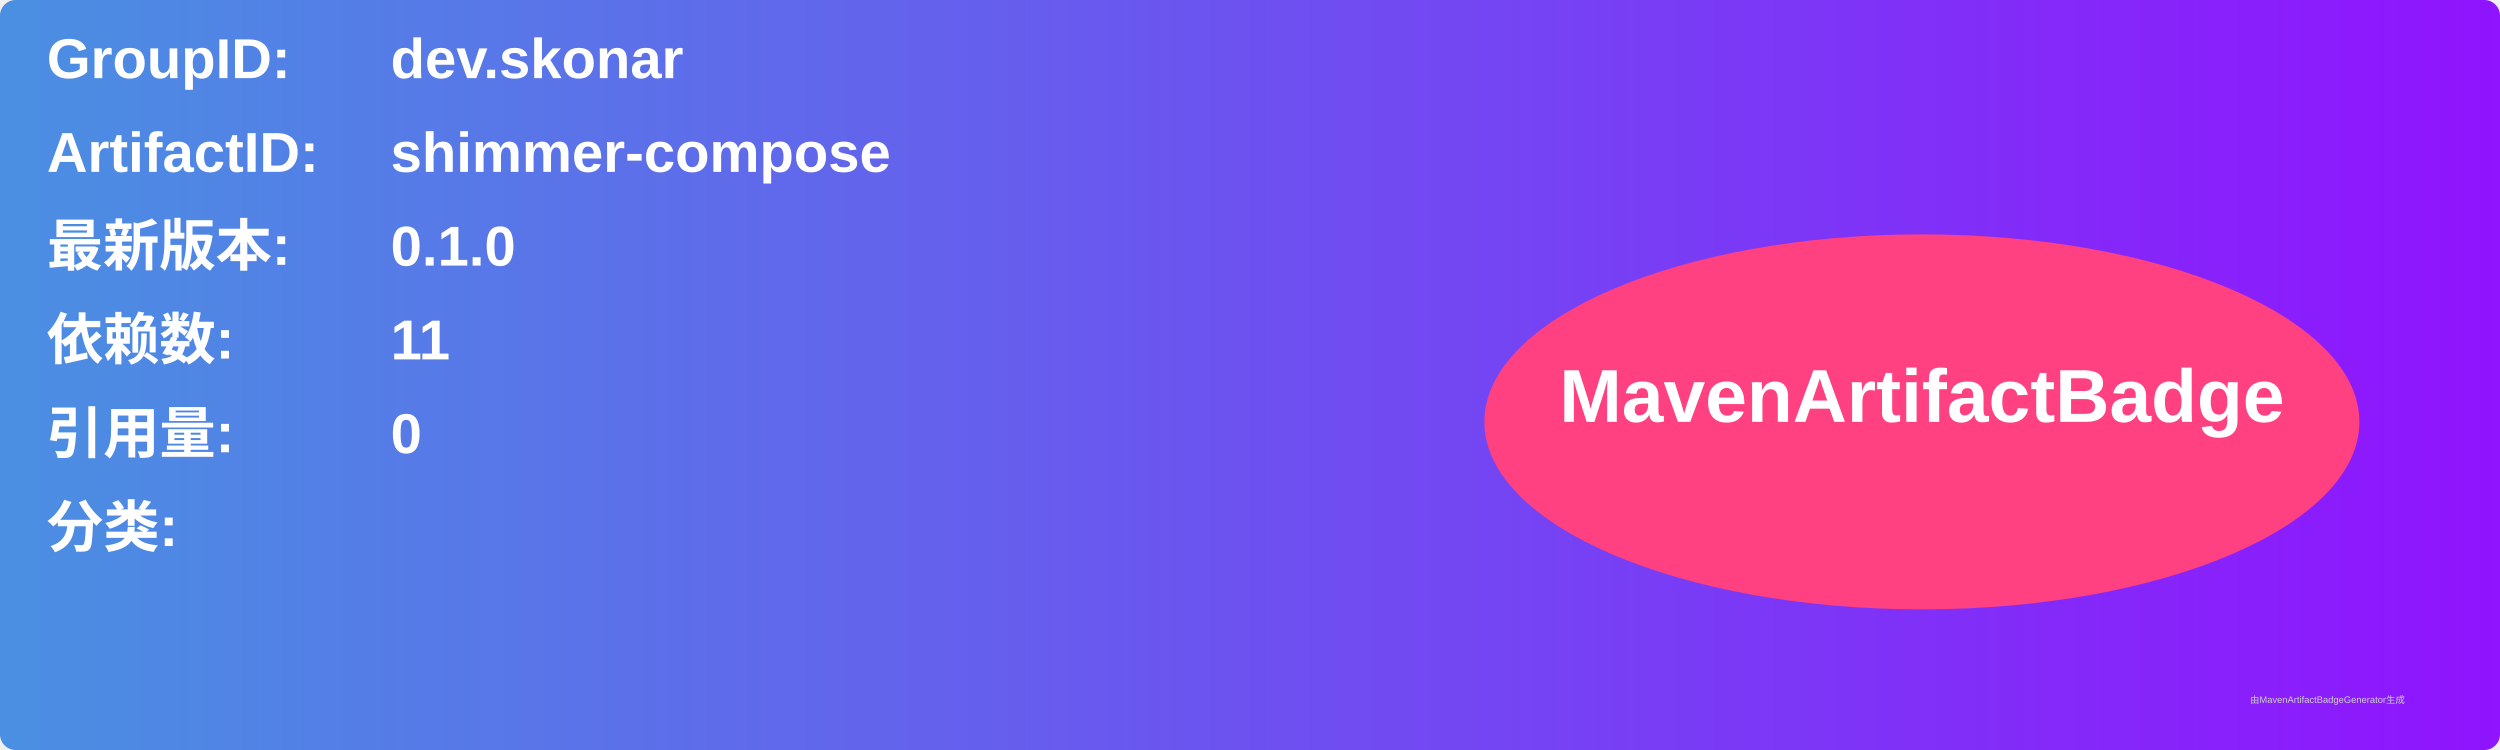
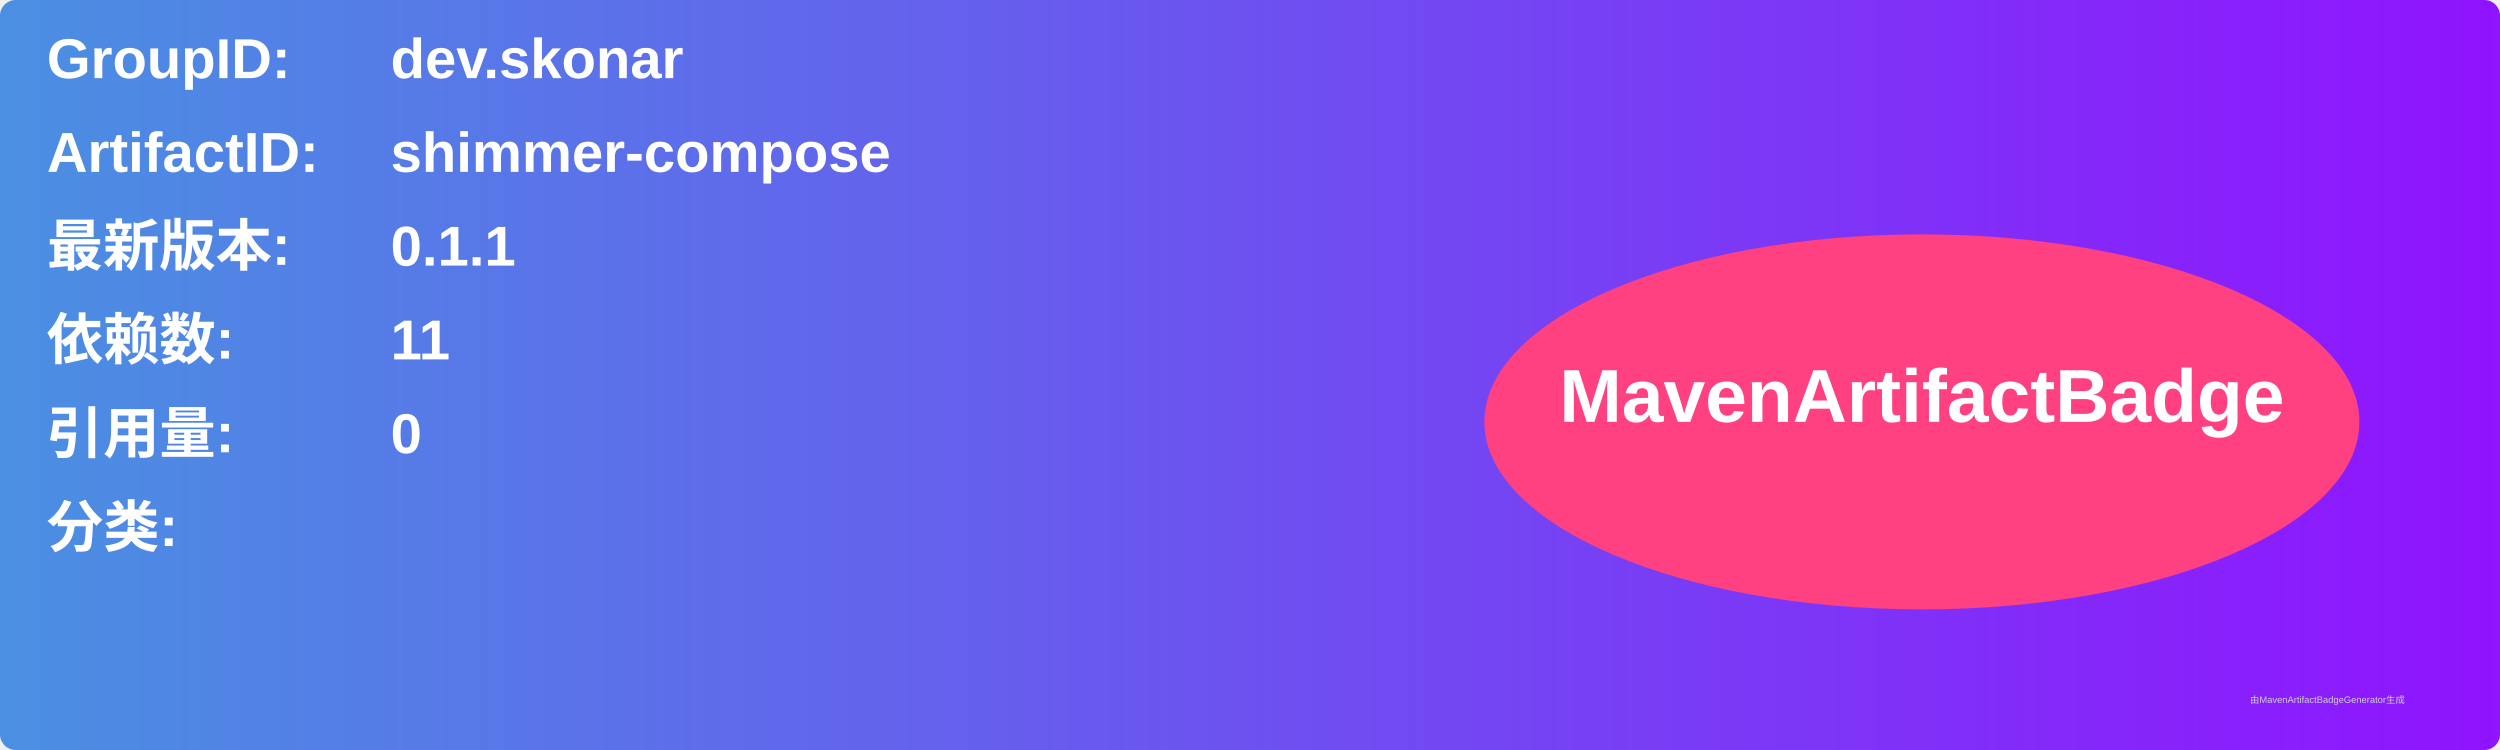
<svg xmlns="http://www.w3.org/2000/svg" width="800" height="240" viewBox="0 0 800 240">
  <linearGradient id="grad" x1="0%" y1="0%" x2="100%" y2="0%">
    <stop offset="0%" stop-color="#4a90e2" />
    <stop offset="100%" stop-color="#9013fe" />
  </linearGradient>
  <rect width="100%" height="100%" rx="5" ry="5" fill="url(#grad)" />
  <g transform="translate(15, 15)">
    <text x="0" y="10" font-family="Arial" font-size="18" fill="white" font-weight="bold" width="260">GroupID:</text>
    <text x="110" y="10" font-family="Arial" font-size="18" fill="white" font-weight="bold" width="460">dev.skonar</text>
    <text x="0" y="40" font-family="Arial" font-size="18" fill="white" font-weight="bold" width="260">ArtifactID:</text>
    <text x="110" y="40" font-family="Arial" font-size="18" fill="white" font-weight="bold" width="460">shimmer-compose</text>
    <text x="0" y="70" font-family="Arial" font-size="18" fill="white" font-weight="bold">最新版本:</text>
    <text x="110" y="70" font-family="Arial" font-size="18" fill="white" font-weight="bold">
-       <tspan font-weight="bold">0.1.0</tspan>
+       <tspan font-weight="bold">0.1.1</tspan>
    </text>
    <text x="0" y="100" font-family="Arial" font-size="18" fill="white" font-weight="bold">依赖数: </text>
    <text x="110" y="100" font-family="Arial" font-size="18" fill="white">
      <tspan font-weight="bold">11</tspan>
    </text>
    <text x="0" y="130" font-family="Arial" font-size="18" fill="white" font-weight="bold">引用量: </text>
    <text x="110" y="130" font-family="Arial" font-size="18" fill="white">
      <tspan font-weight="bold">0</tspan>
    </text>
    <text x="0" y="160" font-family="Arial" font-size="18" fill="white" font-weight="bold">分类:</text>
    <text x="10" y="190" font-family="Arial" font-size="10" fill="white">
      <tspan font-weight="bold" />
    </text>
    <ellipse cx="600" cy="120" rx="140" ry="60" fill="#ff4081" />
    <text x="600" y="120" text-anchor="middle" font-family="Arial" font-size="24" fill="white" font-weight="bold">MavenArtifactBadge</text>
  </g>
  <text x="720" y="225" font-family="Arial" font-size="3" fill="#d0d0d0">由MavenArtifactBadgeGenerator生成</text>
</svg>
